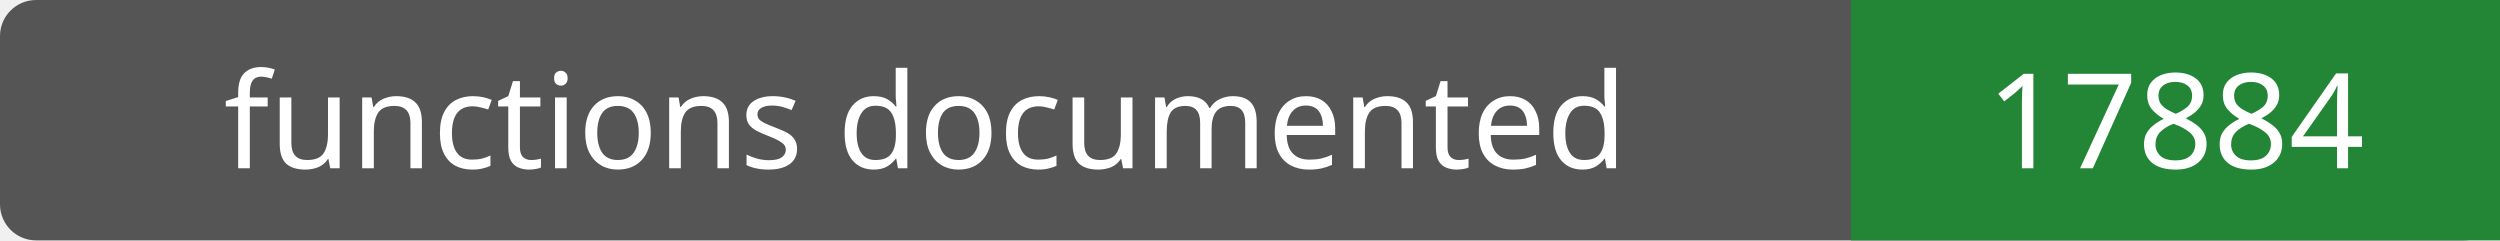
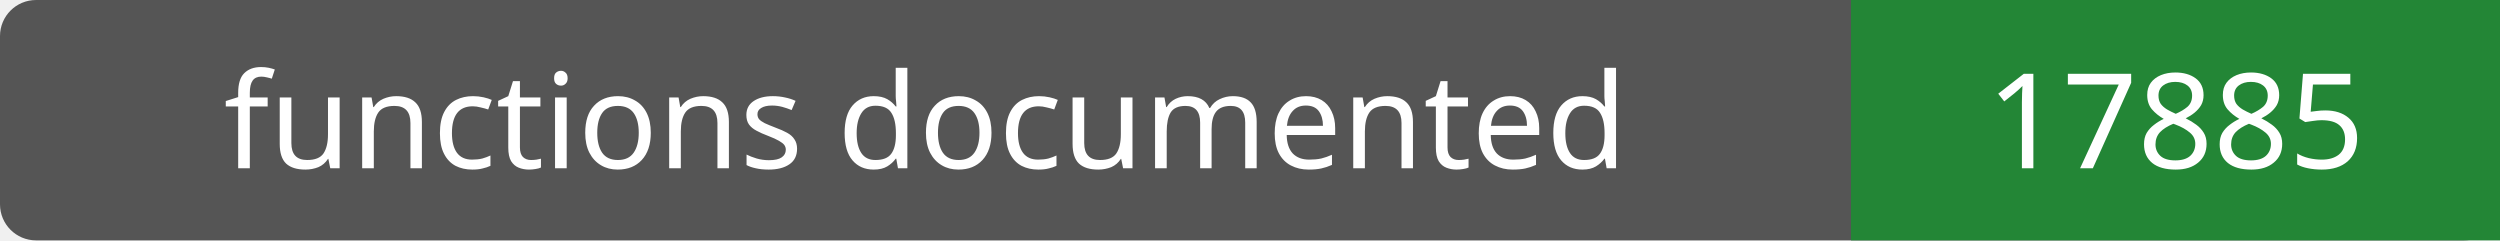
- <svg xmlns="http://www.w3.org/2000/svg" width="208" height="20" role="img" aria-label="functions documented: 17884">
+ <svg xmlns="http://www.w3.org/2000/svg" width="208" height="20" role="img" aria-label="functions documented: 17885">
  <rect width="208" height="20" rx="3" fill="#555" />
  <path fill="#238636" d="M154 0h54v20H154z" />
  <g fill="#fff" text-anchor="middle" font-family="Verdana,sans-serif" font-size="11">
    <text x="77.0" y="14">functions documented</text>
-     <text x="181.0" y="14">17884</text>
+     <text x="181.0" y="14">17885</text>
  </g>
</svg>
